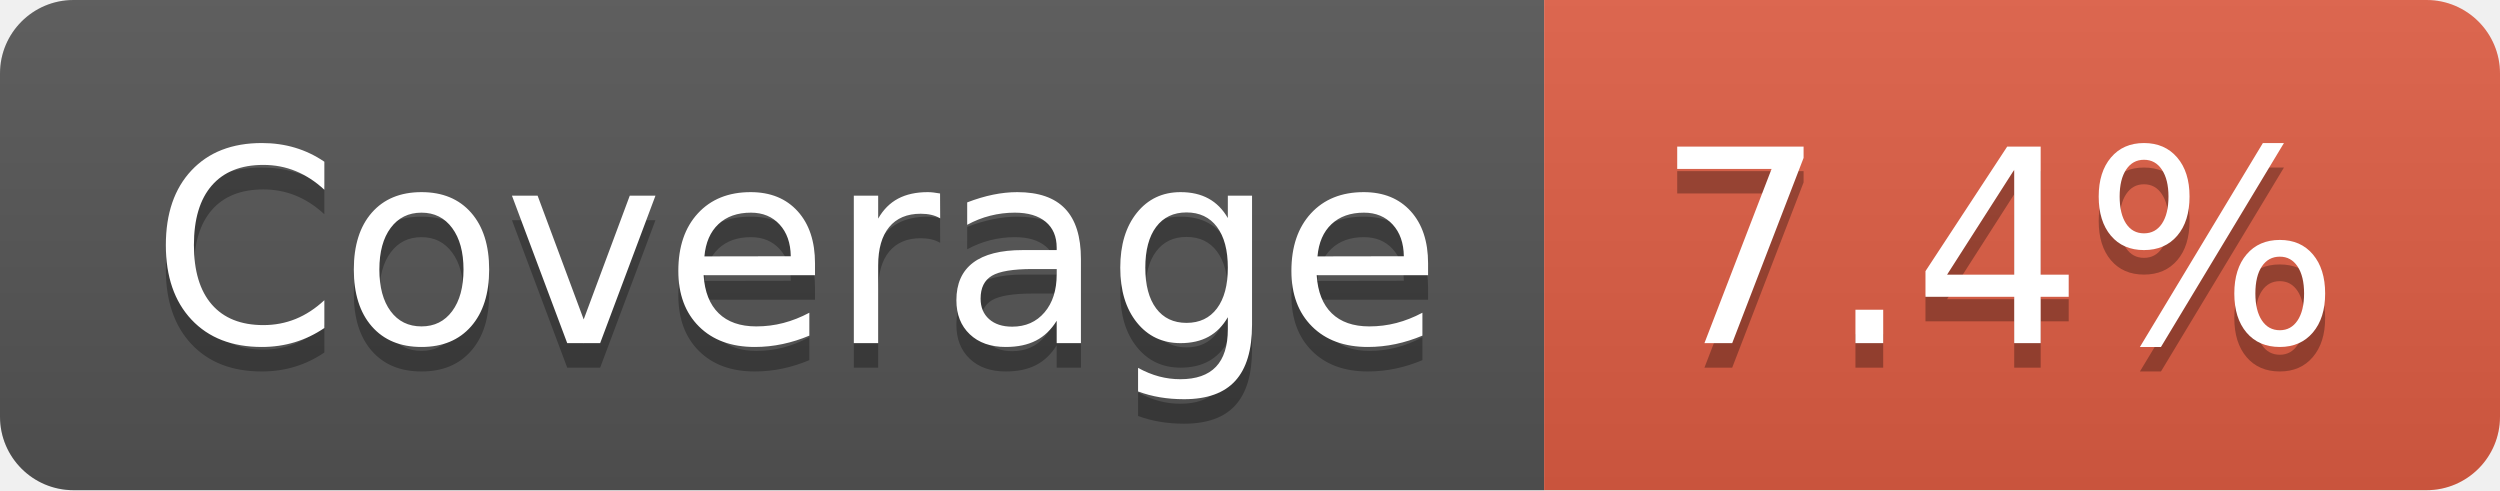
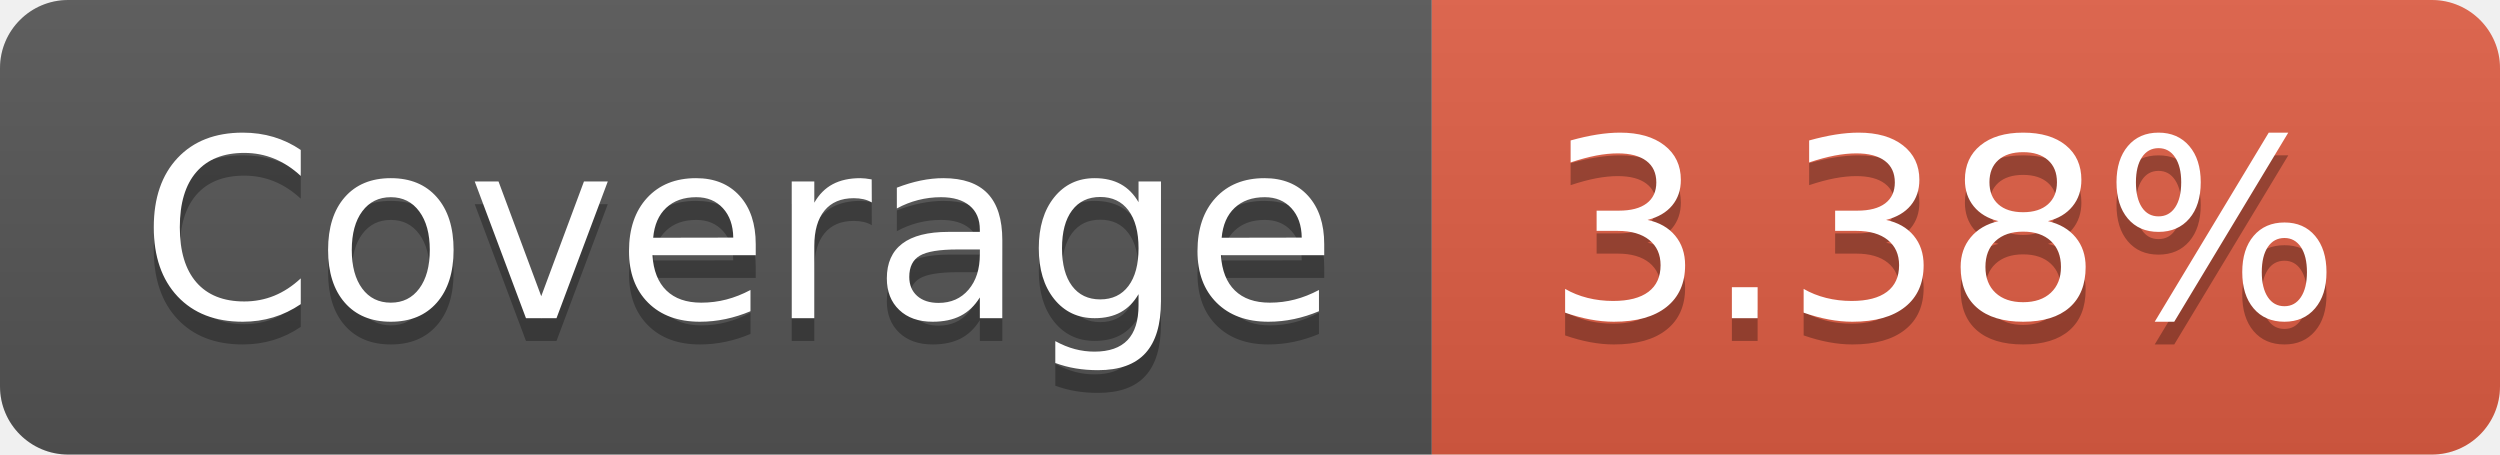
- <svg xmlns="http://www.w3.org/2000/svg" width="102" height="20" role="img" aria-label="Coverage: 7.4%">
+ <svg xmlns="http://www.w3.org/2000/svg" width="110" height="20" role="img" aria-label="Coverage: 3.38%">
  <linearGradient id="s" x2="0" y2="100%">
    <stop offset="0" stop-color="#bbb" stop-opacity=".1" />
    <stop offset="1" stop-opacity=".1" />
  </linearGradient>
  <clipPath id="r">
-     <rect width="102" height="20" rx="3" fill="#fff" />
+     <rect width="110" height="20" rx="3" fill="#fff" />
  </clipPath>
  <g clip-path="url(#r)">
    <rect width="63" height="20" fill="#555" />
-     <rect x="63" width="39" height="20" fill="#e05d44" />
-     <rect width="102" height="20" fill="url(#s)" />
+     <rect x="63" width="47" height="20" fill="#e05d44" />
+     <rect width="110" height="20" fill="url(#s)" />
  </g>
  <g fill="#fff" text-anchor="middle" font-family="Verdana,Geneva,DejaVu Sans,sans-serif" text-rendering="geometricPrecision" font-size="110">
    <text aria-hidden="true" x="325" y="150" fill="#010101" fill-opacity=".3" transform="scale(.1)" textLength="530">Coverage</text>
    <text x="325" y="140" transform="scale(.1)" fill="#fff" textLength="530">Coverage</text>
-     <text aria-hidden="true" x="815" y="150" fill="#010101" fill-opacity=".3" transform="scale(.1)" textLength="290">7.4%</text>
-     <text x="815" y="140" transform="scale(.1)" fill="#fff" textLength="290">7.4%</text>
+     <text aria-hidden="true" x="855" y="150" fill="#010101" fill-opacity=".3" transform="scale(.1)" textLength="370">3.38%</text>
+     <text x="855" y="140" transform="scale(.1)" fill="#fff" textLength="370">3.38%</text>
  </g>
</svg>
